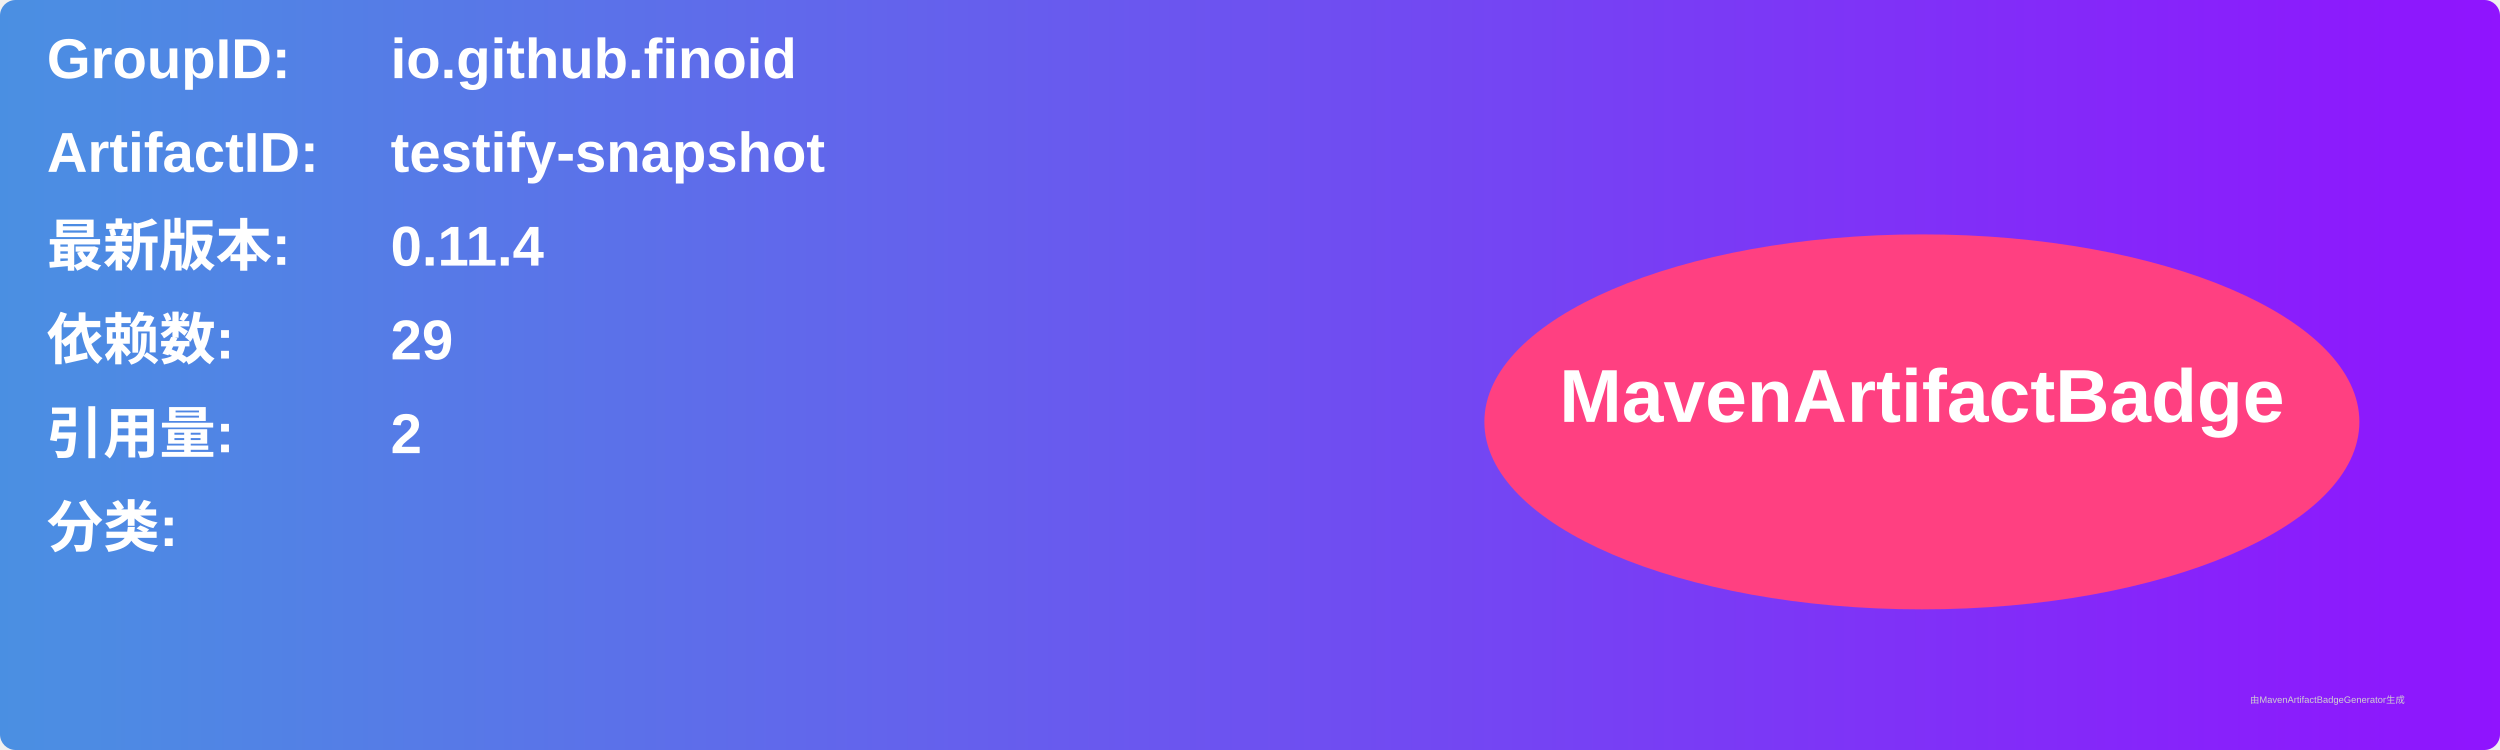
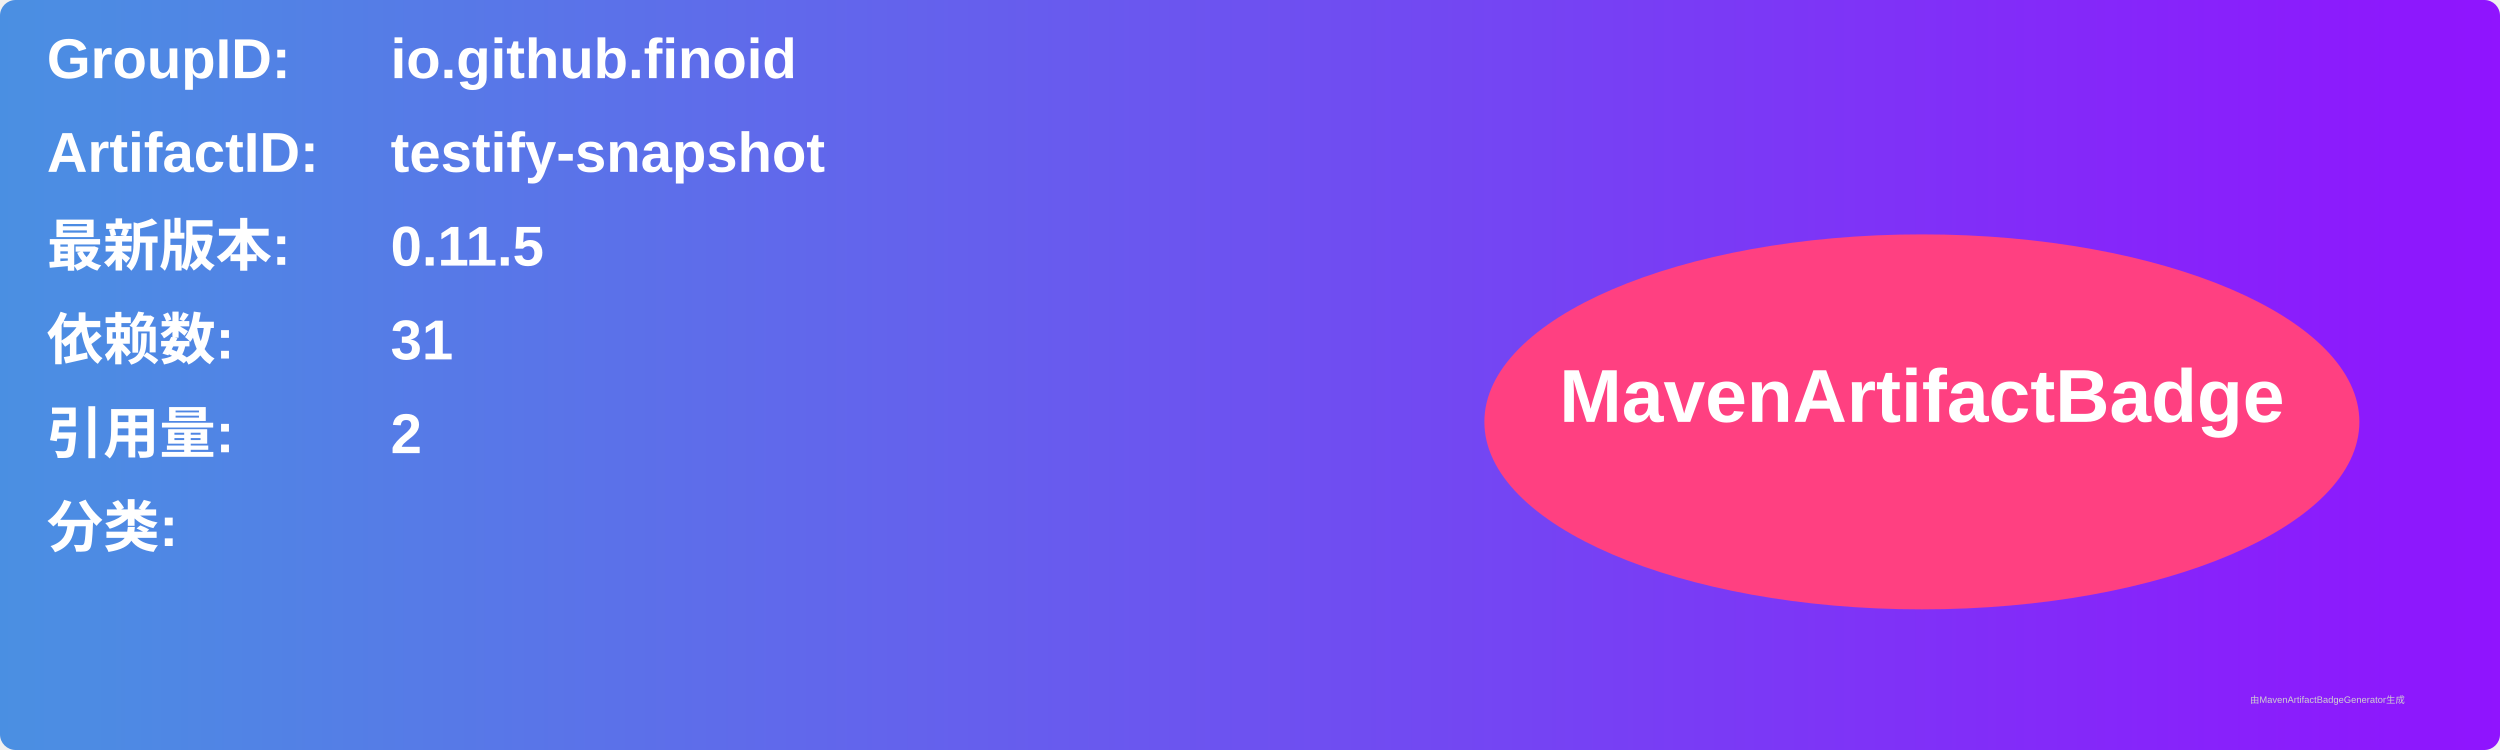
<svg xmlns="http://www.w3.org/2000/svg" width="800" height="240" viewBox="0 0 800 240">
  <linearGradient id="grad" x1="0%" y1="0%" x2="100%" y2="0%">
    <stop offset="0%" stop-color="#4a90e2" />
    <stop offset="100%" stop-color="#9013fe" />
  </linearGradient>
  <rect width="100%" height="100%" rx="5" ry="5" fill="url(#grad)" />
  <g transform="translate(15, 15)">
    <text x="0" y="10" font-family="Arial" font-size="18" fill="white" font-weight="bold" width="260">GroupID:</text>
    <text x="110" y="10" font-family="Arial" font-size="18" fill="white" font-weight="bold" width="460">io.github.finoid</text>
    <text x="0" y="40" font-family="Arial" font-size="18" fill="white" font-weight="bold" width="260">ArtifactID:</text>
    <text x="110" y="40" font-family="Arial" font-size="18" fill="white" font-weight="bold" width="460">testify-snapshot</text>
    <text x="0" y="70" font-family="Arial" font-size="18" fill="white" font-weight="bold">最新版本:</text>
    <text x="110" y="70" font-family="Arial" font-size="18" fill="white" font-weight="bold">
-       <tspan font-weight="bold">0.11.4</tspan>
+       <tspan font-weight="bold">0.11.5</tspan>
    </text>
    <text x="0" y="100" font-family="Arial" font-size="18" fill="white" font-weight="bold">依赖数: </text>
    <text x="110" y="100" font-family="Arial" font-size="18" fill="white">
-       <tspan font-weight="bold">29</tspan>
+       <tspan font-weight="bold">31</tspan>
    </text>
    <text x="0" y="130" font-family="Arial" font-size="18" fill="white" font-weight="bold">引用量: </text>
    <text x="110" y="130" font-family="Arial" font-size="18" fill="white">
      <tspan font-weight="bold">2</tspan>
    </text>
    <text x="0" y="160" font-family="Arial" font-size="18" fill="white" font-weight="bold">分类:</text>
    <text x="10" y="190" font-family="Arial" font-size="10" fill="white">
      <tspan font-weight="bold" />
    </text>
    <ellipse cx="600" cy="120" rx="140" ry="60" fill="#ff4081" />
    <text x="600" y="120" text-anchor="middle" font-family="Arial" font-size="24" fill="white" font-weight="bold">MavenArtifactBadge</text>
  </g>
  <text x="720" y="225" font-family="Arial" font-size="3" fill="#d0d0d0">由MavenArtifactBadgeGenerator生成</text>
</svg>
